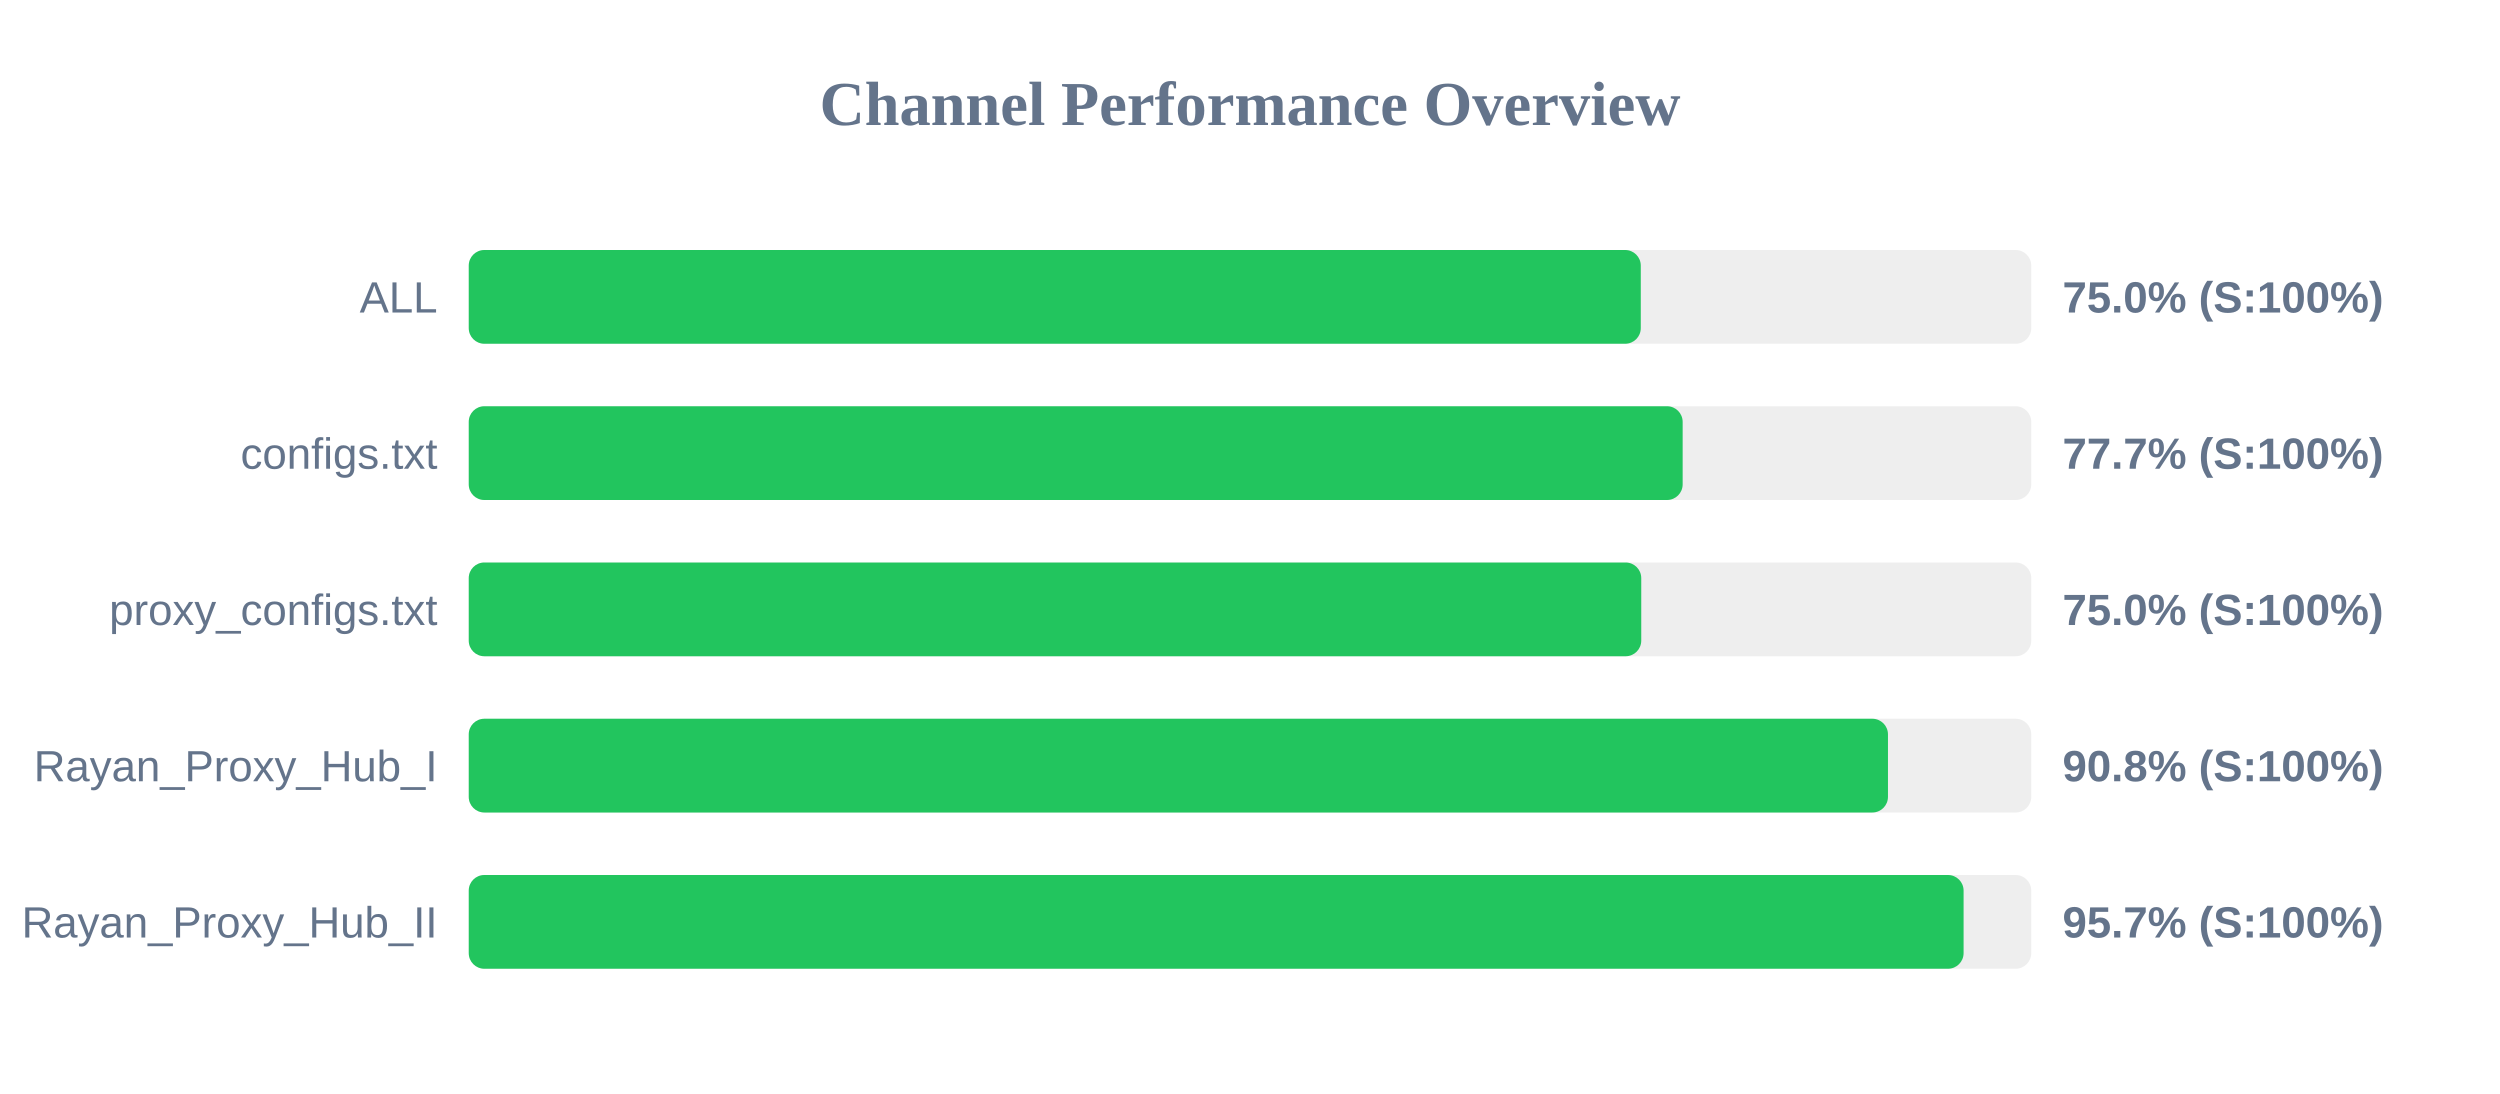
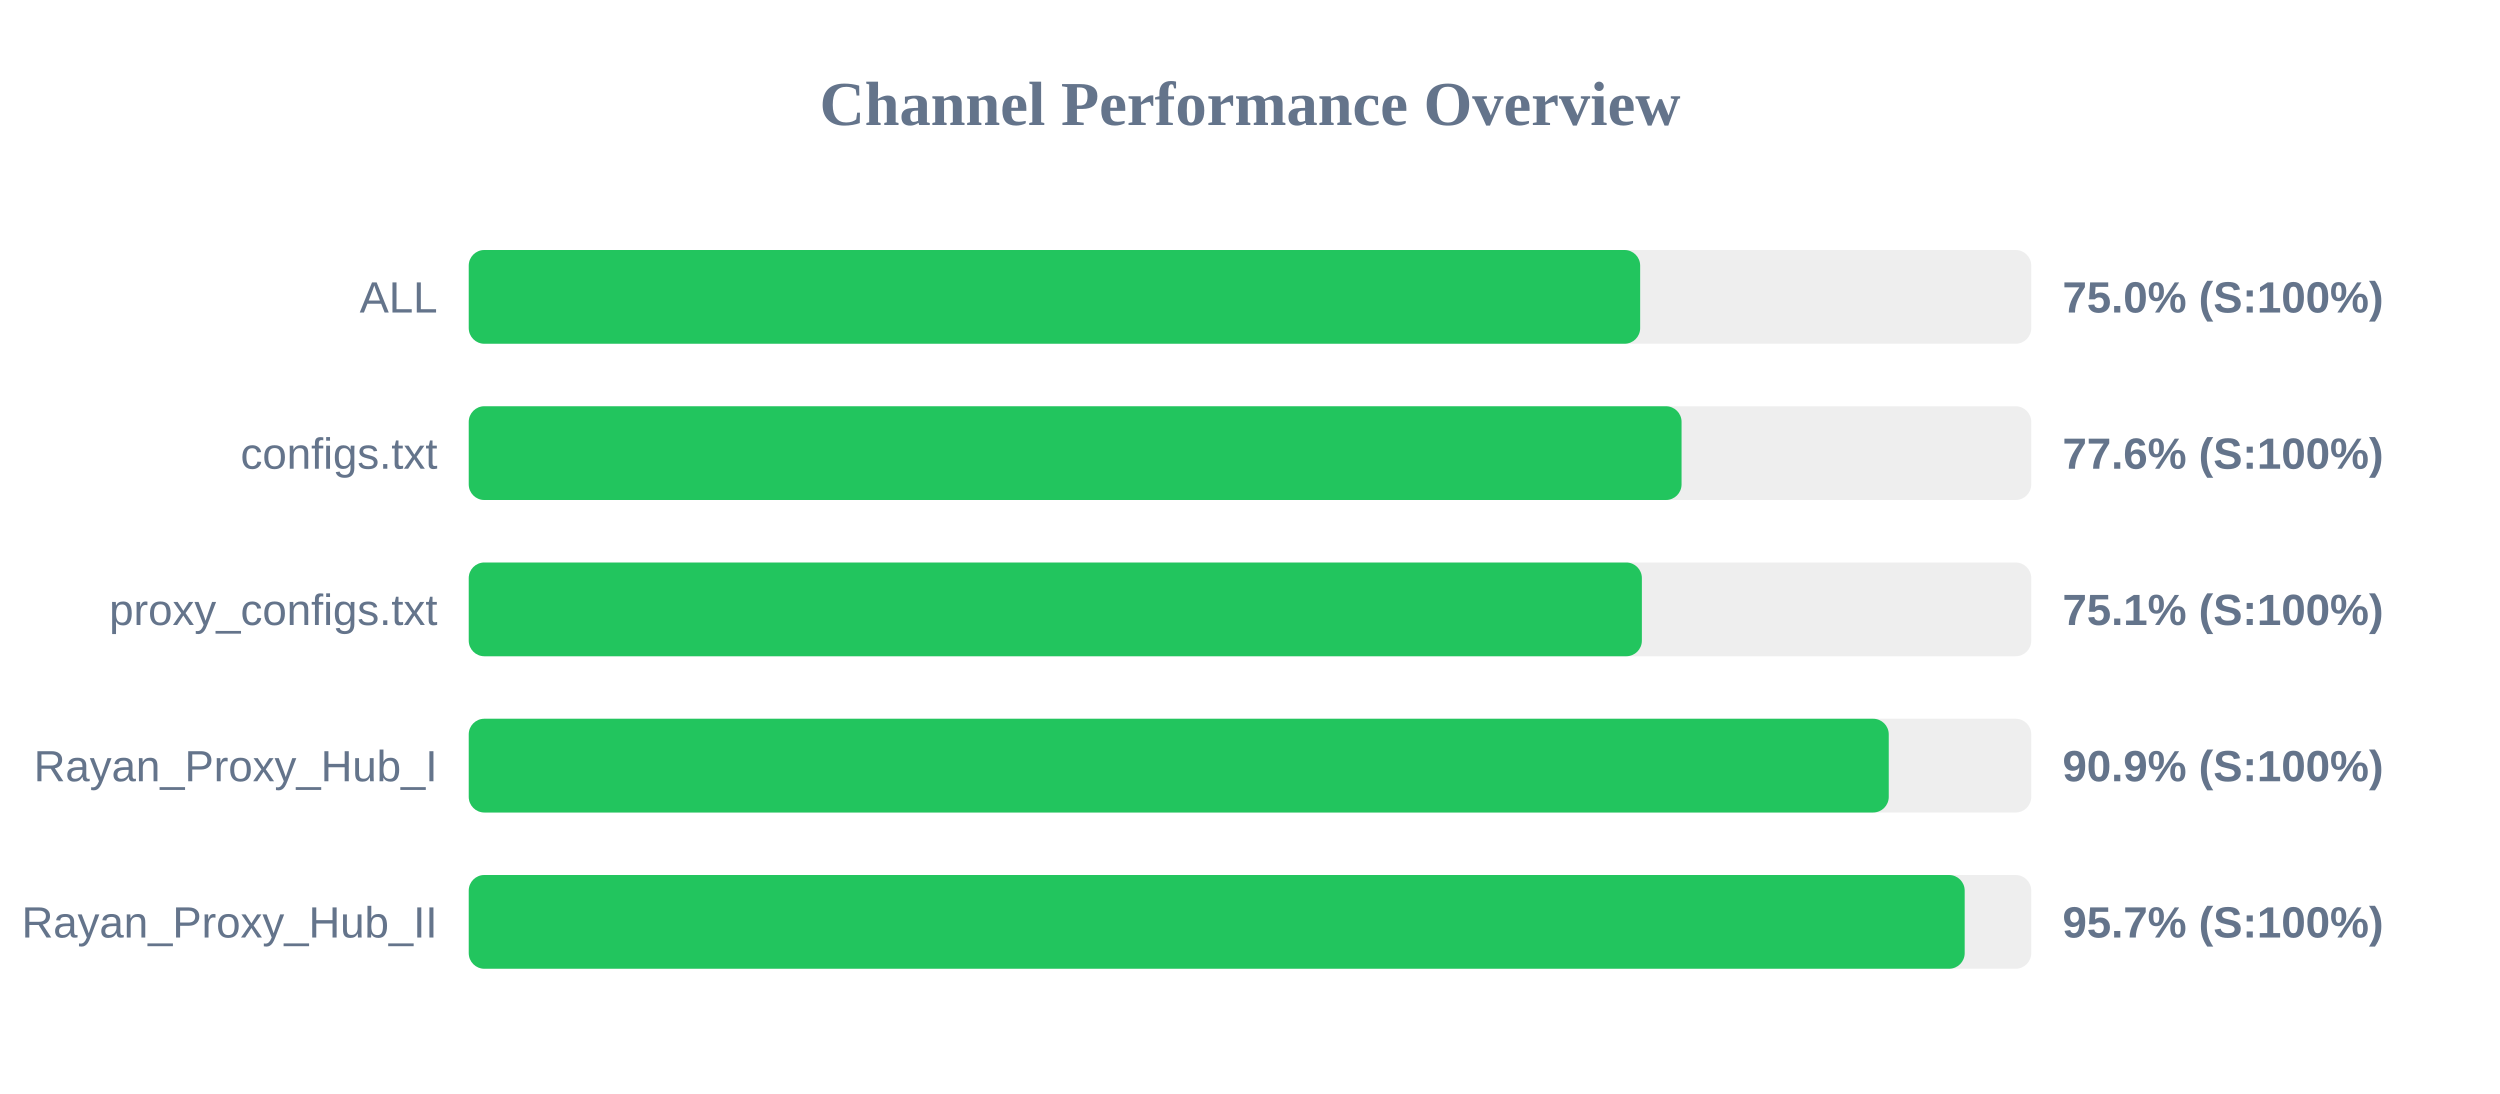
<svg xmlns="http://www.w3.org/2000/svg" width="800" height="350" version="1.1">
  <style>
        .row { font: 14px Arial; fill: #64748b; }
        .score { font: bold 14px Arial; fill: #64748b; }
    </style>
  <text x="400" y="40" text-anchor="middle" font-size="20px" font-weight="bold" fill="#64748b">Channel Performance Overview</text>
  <rect x="150" y="80" width="500" height="30" fill="#eee" rx="5" />
-   <rect x="150" y="80" width="375.05" height="30" fill="#22c55e" rx="5" />
+   <rect x="150" y="80" width="374.85" height="30" fill="#22c55e" rx="5" />
  <text x="140" y="100" text-anchor="end" class="row">ALL</text>
  <text x="660" y="100" text-anchor="start" class="score">75.0% (S:100%)</text>
  <rect x="150" y="130" width="500" height="30" fill="#eee" rx="5" />
-   <rect x="150" y="130" width="388.45" height="30" fill="#22c55e" rx="5" />
+   <rect x="150" y="130" width="388.1" height="30" fill="#22c55e" rx="5" />
  <text x="140" y="150" text-anchor="end" class="row">configs.txt</text>
-   <text x="660" y="150" text-anchor="start" class="score">77.7% (S:100%)</text>
+   <text x="660" y="150" text-anchor="start" class="score">77.6% (S:100%)</text>
  <rect x="150" y="180" width="500" height="30" fill="#eee" rx="5" />
-   <rect x="150" y="180" width="375.2" height="30" fill="#22c55e" rx="5" />
+   <rect x="150" y="180" width="375.4" height="30" fill="#22c55e" rx="5" />
  <text x="140" y="200" text-anchor="end" class="row">proxy_configs.txt</text>
-   <text x="660" y="200" text-anchor="start" class="score">75.0% (S:100%)</text>
+   <text x="660" y="200" text-anchor="start" class="score">75.1% (S:100%)</text>
  <rect x="150" y="230" width="500" height="30" fill="#eee" rx="5" />
-   <rect x="150" y="230" width="454.15" height="30" fill="#22c55e" rx="5" />
+   <rect x="150" y="230" width="454.4" height="30" fill="#22c55e" rx="5" />
  <text x="140" y="250" text-anchor="end" class="row">Rayan_Proxy_Hub_I</text>
-   <text x="660" y="250" text-anchor="start" class="score">90.8% (S:100%)</text>
+   <text x="660" y="250" text-anchor="start" class="score">90.9% (S:100%)</text>
  <rect x="150" y="280" width="500" height="30" fill="#eee" rx="5" />
-   <rect x="150" y="280" width="478.35" height="30" fill="#22c55e" rx="5" />
+   <rect x="150" y="280" width="478.7" height="30" fill="#22c55e" rx="5" />
  <text x="140" y="300" text-anchor="end" class="row">Rayan_Proxy_Hub_II</text>
  <text x="660" y="300" text-anchor="start" class="score">95.7% (S:100%)</text>
</svg>
